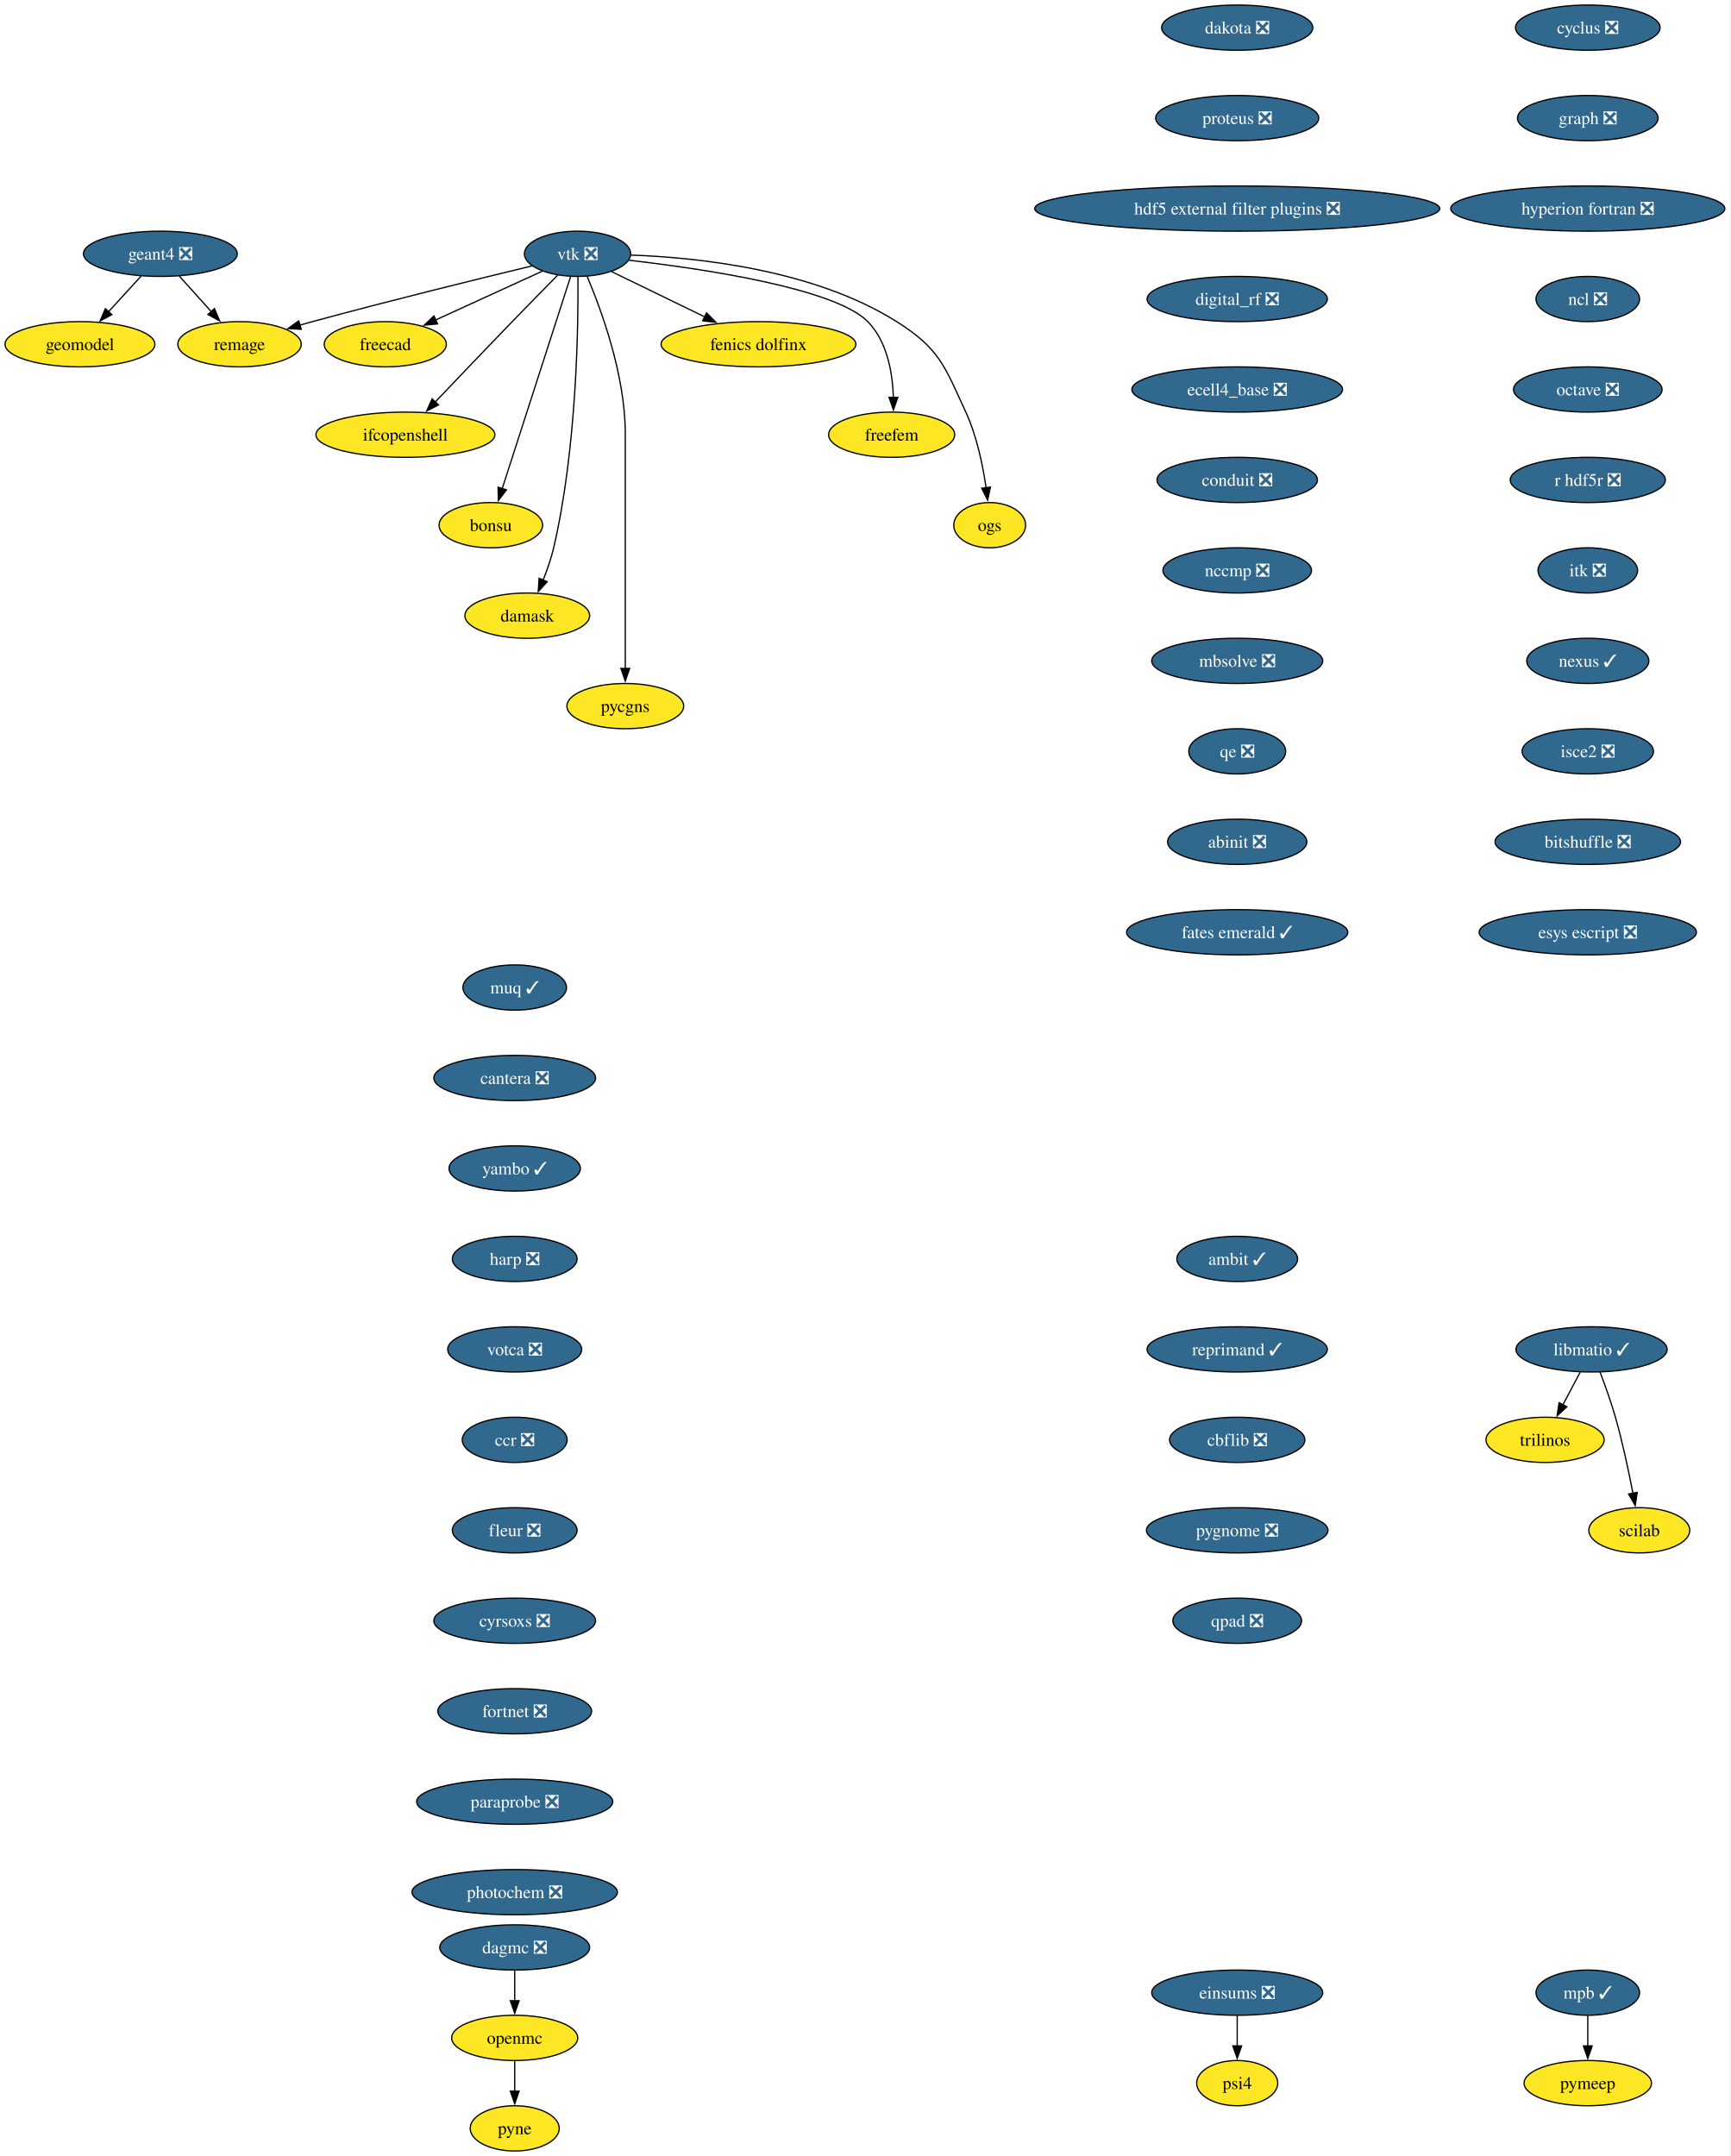
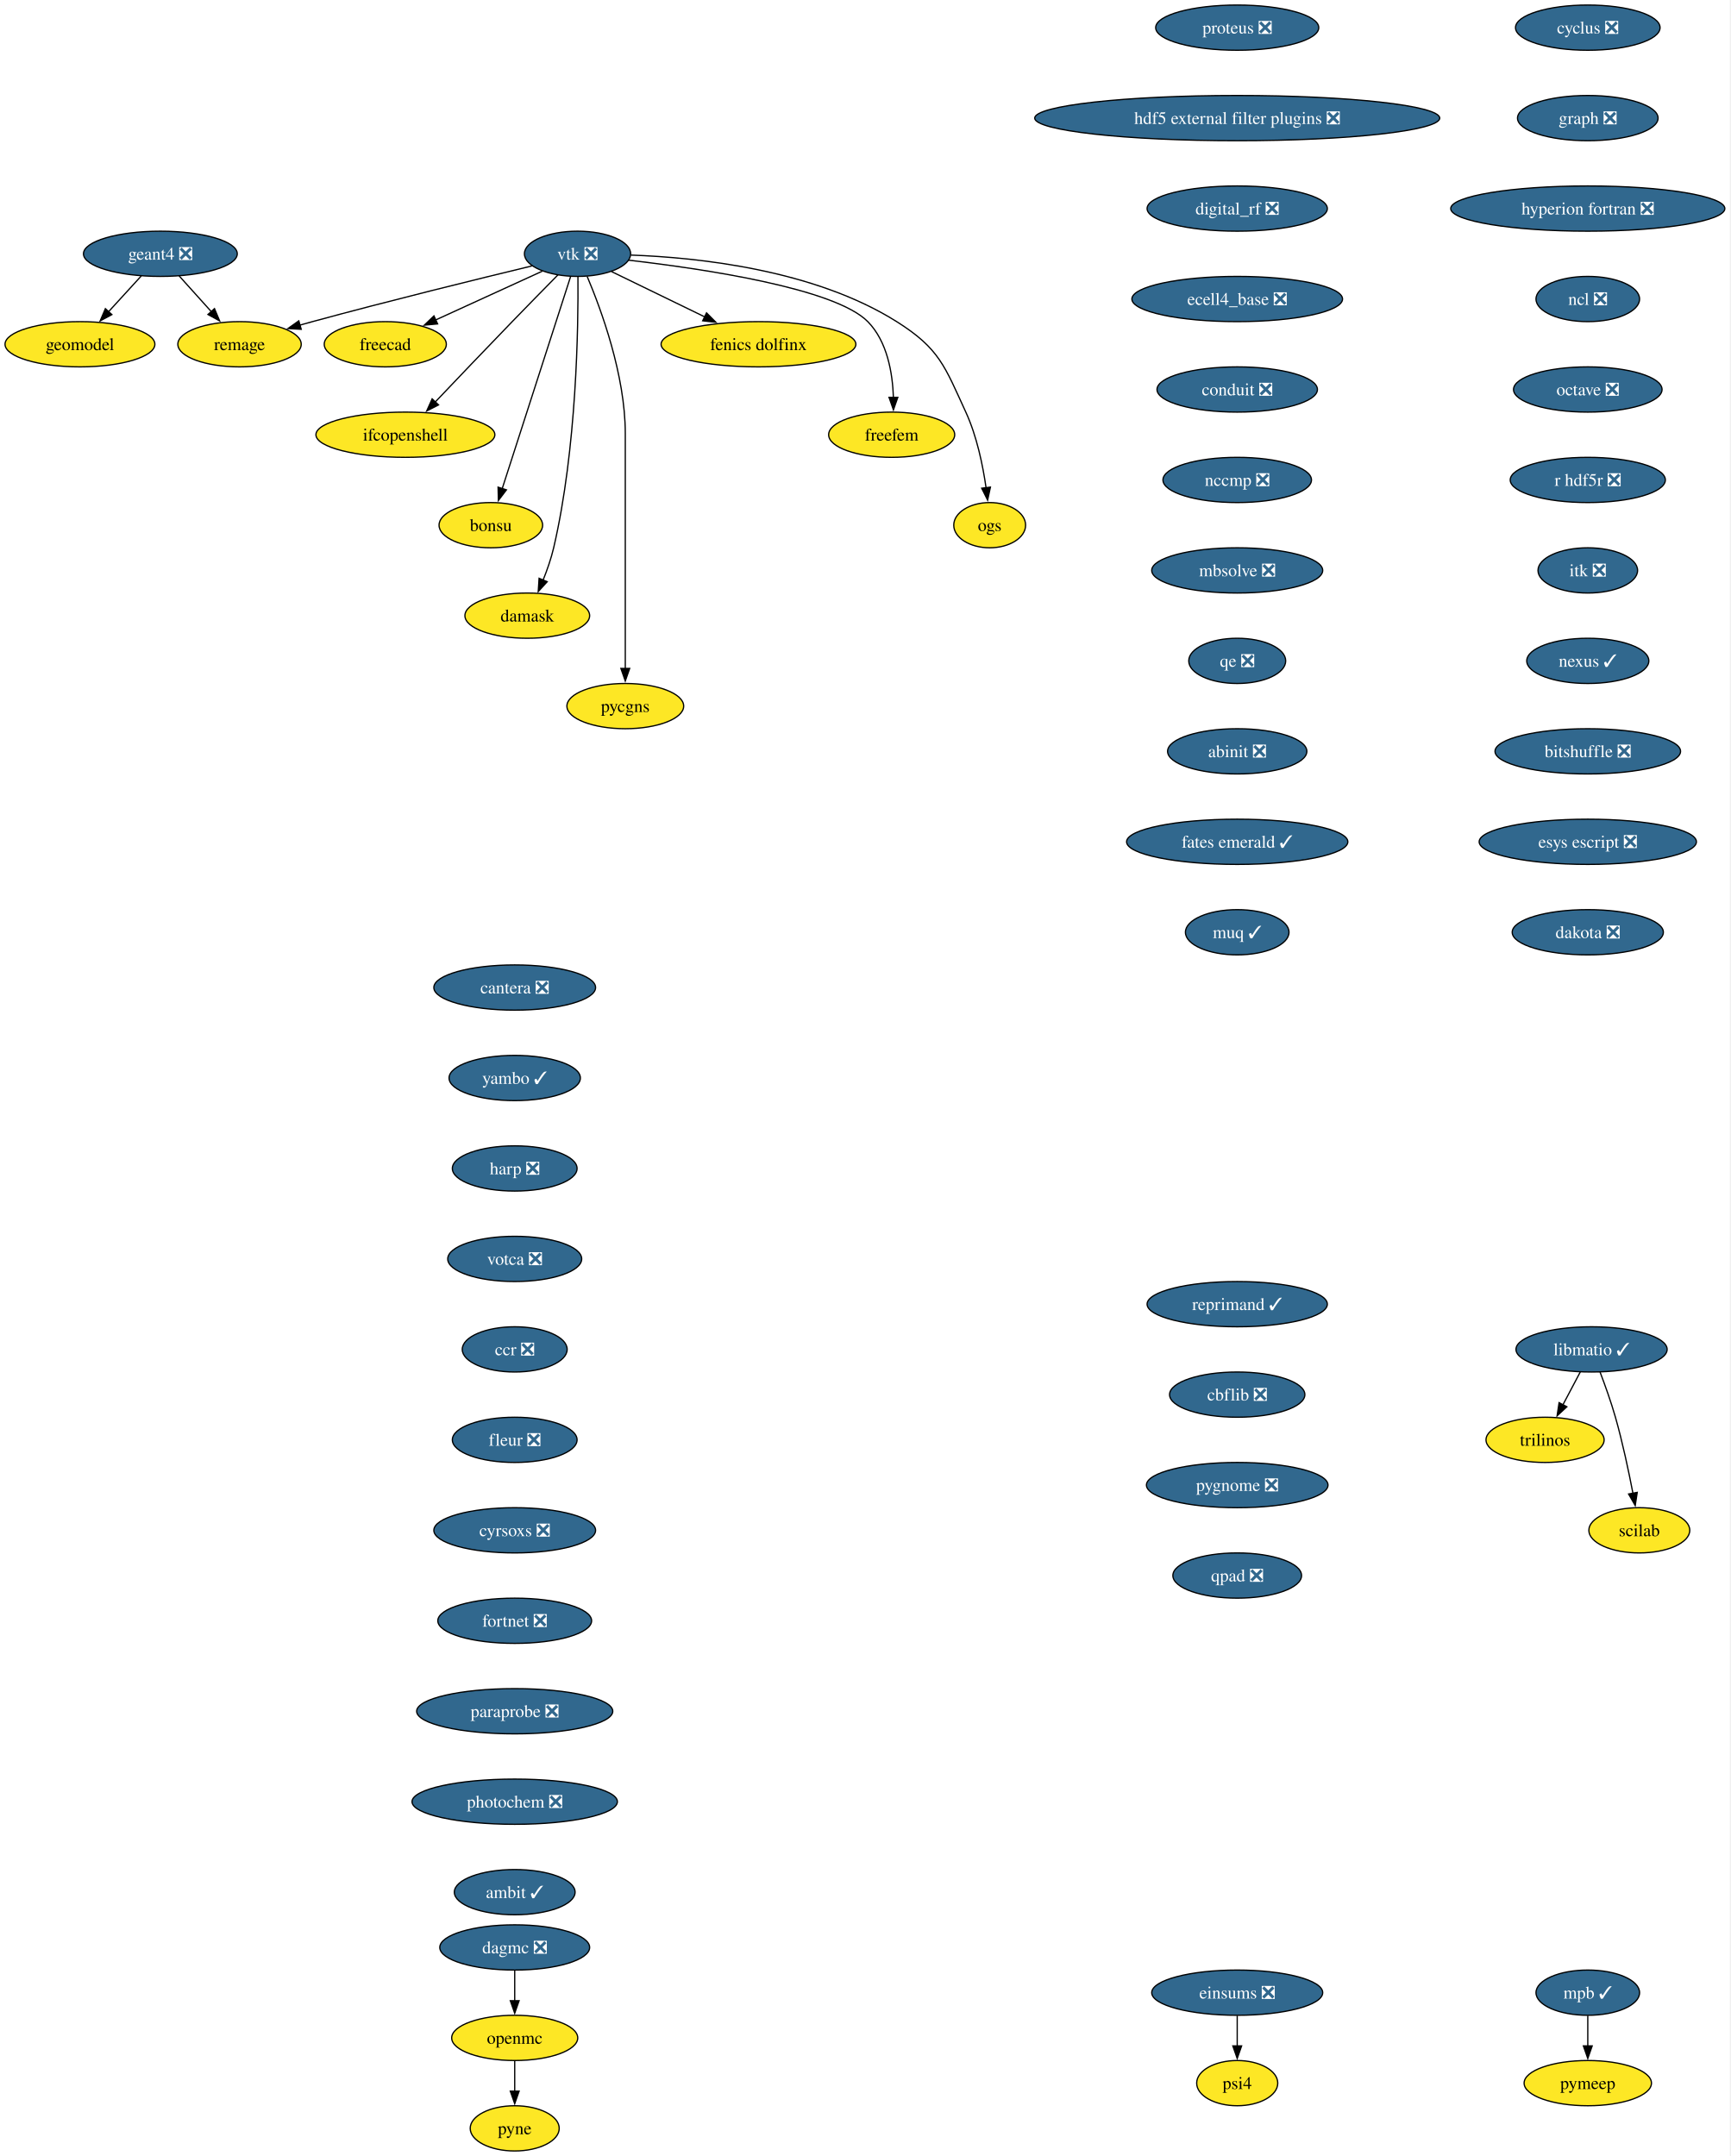
<svg xmlns="http://www.w3.org/2000/svg" xmlns:xlink="http://www.w3.org/1999/xlink" width="1377pt" height="1716pt" viewBox="0.00 0.00 1377.00 1716.00">
  <g id="graph0" class="graph" transform="scale(1 1) rotate(0) translate(4 1712)">
    <polygon fill="white" stroke="none" points="-4,4 -4,-1712 1372.71,-1712 1372.71,4 -4,4" />
    <g id="node1" class="node">
      <g id="a_node1">
        <a xlink:href="https://github.com/conda-forge/cyclus-feedstock/pull/112" xlink:title="cyclus ❎">
          <ellipse fill="#31688e" stroke="black" cx="1259.63" cy="-1690" rx="57.52" ry="18" />
          <text xml:space="preserve" text-anchor="middle" x="1259.63" y="-1685.33" font-family="Times,serif" font-size="14.00" fill="white">cyclus ❎</text>
        </a>
      </g>
    </g>
    <g id="node2" class="node">
      <g id="a_node2">
        <a xlink:href="https://github.com/conda-forge/graph-feedstock/pull/14" xlink:title="graph ❎">
          <ellipse fill="#31688e" stroke="black" cx="1259.63" cy="-1618" rx="55.94" ry="18" />
          <text xml:space="preserve" text-anchor="middle" x="1259.63" y="-1613.33" font-family="Times,serif" font-size="14.00" fill="white">graph ❎</text>
        </a>
      </g>
    </g>
    <g id="node3" class="node">
      <g id="a_node3">
        <a xlink:href="https://github.com/conda-forge/hyperion-fortran-feedstock/pull/36" xlink:title="hyperion fortran ❎">
          <ellipse fill="#31688e" stroke="black" cx="1259.63" cy="-1546" rx="109.08" ry="18" />
          <text xml:space="preserve" text-anchor="middle" x="1259.63" y="-1541.33" font-family="Times,serif" font-size="14.00" fill="white">hyperion fortran ❎</text>
        </a>
      </g>
    </g>
    <g id="node4" class="node">
      <g id="a_node4">
        <a xlink:href="https://github.com/conda-forge/ncl-feedstock/pull/171" xlink:title="ncl ❎">
          <ellipse fill="#31688e" stroke="black" cx="1259.63" cy="-1474" rx="41.21" ry="18" />
          <text xml:space="preserve" text-anchor="middle" x="1259.63" y="-1469.33" font-family="Times,serif" font-size="14.00" fill="white">ncl ❎</text>
        </a>
      </g>
    </g>
    <g id="node8" class="node">
      <g id="a_node8">
        <a xlink:href="https://github.com/conda-forge/octave-feedstock/pull/158" xlink:title="octave ❎">
          <ellipse fill="#31688e" stroke="black" cx="1259.63" cy="-1402" rx="59.1" ry="18" />
          <text xml:space="preserve" text-anchor="middle" x="1259.63" y="-1397.33" font-family="Times,serif" font-size="14.00" fill="white">octave ❎</text>
        </a>
      </g>
    </g>
    <g id="node5" class="node">
      <g id="a_node5">
        <a xlink:href="https://github.com/conda-forge/libmatio-feedstock/pull/62" xlink:title="libmatio ✓">
          <ellipse fill="#31688e" stroke="black" cx="1262.63" cy="-638" rx="60.15" ry="18" />
          <text xml:space="preserve" text-anchor="middle" x="1262.63" y="-633.33" font-family="Times,serif" font-size="14.00" fill="white">libmatio ✓</text>
        </a>
      </g>
    </g>
    <g id="node6" class="node">
      <g id="a_node6">
        <a xlink:href="https://github.com/conda-forge/trilinos-feedstock" xlink:title="trilinos">
          <ellipse fill="#fde725" stroke="black" cx="1225.63" cy="-566" rx="47" ry="18" />
          <text xml:space="preserve" text-anchor="middle" x="1225.63" y="-561.33" font-family="Times,serif" font-size="14.00">trilinos</text>
        </a>
      </g>
    </g>
    <g id="edge4" class="edge">
      <path fill="none" stroke="black" d="M1253.67,-620.05C1249.49,-612.14 1244.41,-602.54 1239.73,-593.69" />
      <polygon fill="black" stroke="black" points="1242.98,-592.33 1235.21,-585.13 1236.79,-595.6 1242.98,-592.33" />
    </g>
    <g id="node7" class="node">
      <g id="a_node7">
        <a xlink:href="https://github.com/conda-forge/scilab-feedstock" xlink:title="scilab">
          <ellipse fill="#fde725" stroke="black" cx="1300.63" cy="-494" rx="40.16" ry="18" />
          <text xml:space="preserve" text-anchor="middle" x="1300.63" y="-489.32" font-family="Times,serif" font-size="14.00">scilab</text>
        </a>
      </g>
    </g>
    <g id="edge5" class="edge">
      <path fill="none" stroke="black" d="M1269.38,-620C1273.3,-609.7 1278.15,-596.22 1281.63,-584 1287.32,-564 1292.18,-541.04 1295.56,-523.45" />
      <polygon fill="black" stroke="black" points="1298.98,-524.19 1297.38,-513.72 1292.1,-522.9 1298.98,-524.19" />
    </g>
    <g id="node9" class="node">
      <g id="a_node9">
        <a xlink:href="https://github.com/conda-forge/r-hdf5r-feedstock/pull/44" xlink:title="r hdf5r ❎">
          <ellipse fill="#31688e" stroke="black" cx="1259.63" cy="-1330" rx="61.73" ry="18" />
          <text xml:space="preserve" text-anchor="middle" x="1259.63" y="-1325.33" font-family="Times,serif" font-size="14.00" fill="white">r hdf5r ❎</text>
        </a>
      </g>
    </g>
    <g id="node12" class="node">
      <g id="a_node12">
        <a xlink:href="https://github.com/conda-forge/itk-feedstock/pull/53" xlink:title="itk ❎">
          <ellipse fill="#31688e" stroke="black" cx="1259.63" cy="-1258" rx="39.63" ry="18" />
          <text xml:space="preserve" text-anchor="middle" x="1259.63" y="-1253.33" font-family="Times,serif" font-size="14.00" fill="white">itk ❎</text>
        </a>
      </g>
    </g>
    <g id="node10" class="node">
      <g id="a_node10">
        <a xlink:href="https://github.com/conda-forge/openmc-feedstock" xlink:title="openmc">
          <ellipse fill="#fde725" stroke="black" cx="405.63" cy="-90" rx="50.16" ry="18" />
          <text xml:space="preserve" text-anchor="middle" x="405.63" y="-85.33" font-family="Times,serif" font-size="14.00">openmc</text>
        </a>
      </g>
    </g>
    <g id="node11" class="node">
      <g id="a_node11">
        <a xlink:href="https://github.com/conda-forge/pyne-feedstock" xlink:title="pyne">
          <ellipse fill="#fde725" stroke="black" cx="405.63" cy="-18" rx="35.42" ry="18" />
          <text xml:space="preserve" text-anchor="middle" x="405.63" y="-13.32" font-family="Times,serif" font-size="14.00">pyne</text>
        </a>
      </g>
    </g>
    <g id="edge8" class="edge">
      <path fill="none" stroke="black" d="M405.63,-71.7C405.63,-64.41 405.63,-55.73 405.63,-47.54" />
      <polygon fill="black" stroke="black" points="409.13,-47.62 405.63,-37.62 402.13,-47.62 409.13,-47.62" />
    </g>
    <g id="node25" class="node">
      <g id="a_node25">
        <a xlink:href="https://github.com/conda-forge/nexus-feedstock/pull/27" xlink:title="nexus ✓">
          <ellipse fill="#31688e" stroke="black" cx="1259.63" cy="-1186" rx="48.58" ry="18" />
          <text xml:space="preserve" text-anchor="middle" x="1259.63" y="-1181.33" font-family="Times,serif" font-size="14.00" fill="white">nexus ✓</text>
        </a>
      </g>
    </g>
    <g id="node13" class="node">
      <g id="a_node13">
        <a xlink:href="https://github.com/conda-forge/vtk-feedstock/pull/436" xlink:title="vtk ❎">
          <ellipse fill="#31688e" stroke="black" cx="455.63" cy="-1510" rx="42.26" ry="18" />
          <text xml:space="preserve" text-anchor="middle" x="455.63" y="-1505.33" font-family="Times,serif" font-size="14.00" fill="white">vtk ❎</text>
        </a>
      </g>
    </g>
    <g id="node14" class="node">
      <g id="a_node14">
        <a xlink:href="https://github.com/conda-forge/freecad-feedstock" xlink:title="freecad">
          <ellipse fill="#fde725" stroke="black" cx="302.63" cy="-1438" rx="48.58" ry="18" />
          <text xml:space="preserve" text-anchor="middle" x="302.63" y="-1433.33" font-family="Times,serif" font-size="14.00">freecad</text>
        </a>
      </g>
    </g>
    <g id="edge10" class="edge">
      <path fill="none" stroke="black" d="M427.56,-1496.16C403.73,-1485.25 369.23,-1469.47 342.52,-1457.25" />
      <polygon fill="black" stroke="black" points="344.27,-1454.2 333.72,-1453.22 341.35,-1460.57 344.27,-1454.2" />
    </g>
    <g id="node15" class="node">
      <g id="a_node15">
        <a xlink:href="https://github.com/conda-forge/ifcopenshell-feedstock" xlink:title="ifcopenshell">
          <ellipse fill="#fde725" stroke="black" cx="318.63" cy="-1366" rx="71.2" ry="18" />
          <text xml:space="preserve" text-anchor="middle" x="318.63" y="-1361.33" font-family="Times,serif" font-size="14.00">ifcopenshell</text>
        </a>
      </g>
    </g>
    <g id="edge11" class="edge">
      <path fill="none" stroke="black" d="M440.1,-1493.28C429.73,-1482.77 415.82,-1468.6 403.63,-1456 382.81,-1434.5 359.33,-1409.88 342.32,-1391.99" />
      <polygon fill="black" stroke="black" points="345.01,-1389.73 335.58,-1384.89 339.93,-1394.55 345.01,-1389.73" />
    </g>
    <g id="node16" class="node">
      <g id="a_node16">
        <a xlink:href="https://github.com/conda-forge/bonsu-feedstock" xlink:title="bonsu">
          <ellipse fill="#fde725" stroke="black" cx="386.63" cy="-1294" rx="41.21" ry="18" />
          <text xml:space="preserve" text-anchor="middle" x="386.63" y="-1289.33" font-family="Times,serif" font-size="14.00">bonsu</text>
        </a>
      </g>
    </g>
    <g id="edge12" class="edge">
      <path fill="none" stroke="black" d="M450.1,-1491.85C438.21,-1454.99 410.14,-1367.92 395.64,-1322.96" />
      <polygon fill="black" stroke="black" points="399.05,-1322.12 392.65,-1313.67 392.39,-1324.26 399.05,-1322.12" />
    </g>
    <g id="node17" class="node">
      <g id="a_node17">
        <a xlink:href="https://github.com/conda-forge/damask-feedstock" xlink:title="damask">
          <ellipse fill="#fde725" stroke="black" cx="415.63" cy="-1222" rx="49.63" ry="18" />
          <text xml:space="preserve" text-anchor="middle" x="415.63" y="-1217.33" font-family="Times,serif" font-size="14.00">damask</text>
        </a>
      </g>
    </g>
    <g id="edge13" class="edge">
      <path fill="none" stroke="black" d="M455.95,-1491.78C456.3,-1452.79 455.08,-1355.05 436.63,-1276 434.62,-1267.39 431.45,-1258.33 428.18,-1250.18" />
      <polygon fill="black" stroke="black" points="431.48,-1249 424.35,-1241.17 425.04,-1251.74 431.48,-1249" />
    </g>
    <g id="node18" class="node">
      <g id="a_node18">
        <a xlink:href="https://github.com/conda-forge/pycgns-feedstock" xlink:title="pycgns">
          <ellipse fill="#fde725" stroke="black" cx="493.63" cy="-1150" rx="46.47" ry="18" />
          <text xml:space="preserve" text-anchor="middle" x="493.63" y="-1145.33" font-family="Times,serif" font-size="14.00">pycgns</text>
        </a>
      </g>
    </g>
    <g id="edge14" class="edge">
      <path fill="none" stroke="black" d="M463.32,-1491.91C474.42,-1465.62 493.63,-1413.45 493.63,-1367 493.63,-1367 493.63,-1367 493.63,-1293 493.63,-1253.74 493.63,-1208.38 493.63,-1179.69" />
      <polygon fill="black" stroke="black" points="497.13,-1180 493.63,-1170 490.13,-1180 497.13,-1180" />
    </g>
    <g id="node19" class="node">
      <g id="a_node19">
        <a xlink:href="https://github.com/conda-forge/fenics-dolfinx-feedstock" xlink:title="fenics dolfinx">
          <ellipse fill="#fde725" stroke="black" cx="599.63" cy="-1438" rx="77.52" ry="18" />
          <text xml:space="preserve" text-anchor="middle" x="599.63" y="-1433.33" font-family="Times,serif" font-size="14.00">fenics dolfinx</text>
        </a>
      </g>
    </g>
    <g id="edge15" class="edge">
      <path fill="none" stroke="black" d="M482.71,-1495.83C503.58,-1485.69 532.82,-1471.48 556.84,-1459.8" />
      <polygon fill="black" stroke="black" points="558.29,-1462.98 565.76,-1455.47 555.23,-1456.69 558.29,-1462.98" />
    </g>
    <g id="node20" class="node">
      <g id="a_node20">
        <a xlink:href="https://github.com/conda-forge/freefem-feedstock" xlink:title="freefem">
          <ellipse fill="#fde725" stroke="black" cx="705.63" cy="-1366" rx="50.16" ry="18" />
          <text xml:space="preserve" text-anchor="middle" x="705.63" y="-1361.33" font-family="Times,serif" font-size="14.00">freefem</text>
        </a>
      </g>
    </g>
    <g id="edge16" class="edge">
      <path fill="none" stroke="black" d="M496.27,-1504.91C555.26,-1498.12 660.42,-1482.6 686.63,-1456 702.14,-1440.25 706.37,-1415.12 707.02,-1395.57" />
      <polygon fill="black" stroke="black" points="710.52,-1395.78 707.03,-1385.77 703.52,-1395.77 710.52,-1395.78" />
    </g>
    <g id="node21" class="node">
      <g id="a_node21">
        <a xlink:href="https://github.com/conda-forge/ogs-feedstock" xlink:title="ogs">
          <ellipse fill="#fde725" stroke="black" cx="783.63" cy="-1294" rx="28.59" ry="18" />
          <text xml:space="preserve" text-anchor="middle" x="783.63" y="-1289.33" font-family="Times,serif" font-size="14.00">ogs</text>
        </a>
      </g>
    </g>
    <g id="edge17" class="edge">
      <path fill="none" stroke="black" d="M498.08,-1508.98C551.41,-1507.08 643.88,-1497.41 709.63,-1456 743.7,-1434.54 747.79,-1420.58 764.63,-1384 773.42,-1364.9 778.2,-1341.61 780.77,-1323.64" />
      <polygon fill="black" stroke="black" points="784.22,-1324.3 782,-1313.94 777.27,-1323.42 784.22,-1324.3" />
    </g>
    <g id="node22" class="node">
      <g id="a_node22">
        <a xlink:href="https://github.com/conda-forge/remage-feedstock" xlink:title="remage">
          <ellipse fill="#fde725" stroke="black" cx="186.63" cy="-1438" rx="49.1" ry="18" />
          <text xml:space="preserve" text-anchor="middle" x="186.63" y="-1433.33" font-family="Times,serif" font-size="14.00">remage</text>
        </a>
      </g>
    </g>
    <g id="edge18" class="edge">
      <path fill="none" stroke="black" d="M419.3,-1500.33C377.16,-1490.17 305.67,-1472.61 244.63,-1456 241.34,-1455.11 237.96,-1454.17 234.55,-1453.2" />
      <polygon fill="black" stroke="black" points="235.73,-1449.9 225.15,-1450.52 233.8,-1456.63 235.73,-1449.9" />
    </g>
    <g id="node23" class="node">
      <g id="a_node23">
        <a xlink:href="https://github.com/conda-forge/mpb-feedstock/pull/51" xlink:title="mpb ✓">
          <ellipse fill="#31688e" stroke="black" cx="1259.63" cy="-126" rx="41.21" ry="18" />
          <text xml:space="preserve" text-anchor="middle" x="1259.63" y="-121.33" font-family="Times,serif" font-size="14.00" fill="white">mpb ✓</text>
        </a>
      </g>
    </g>
    <g id="node24" class="node">
      <g id="a_node24">
        <a xlink:href="https://github.com/conda-forge/pymeep-feedstock" xlink:title="pymeep">
          <ellipse fill="#fde725" stroke="black" cx="1259.63" cy="-54" rx="50.68" ry="18" />
          <text xml:space="preserve" text-anchor="middle" x="1259.63" y="-49.33" font-family="Times,serif" font-size="14.00">pymeep</text>
        </a>
      </g>
    </g>
    <g id="edge19" class="edge">
      <path fill="none" stroke="black" d="M1259.63,-107.7C1259.63,-100.41 1259.63,-91.73 1259.63,-83.54" />
      <polygon fill="black" stroke="black" points="1263.13,-83.62 1259.63,-73.62 1256.13,-83.62 1263.13,-83.62" />
    </g>
    <g id="node26" class="node">
      <g id="a_node26">
-         <a xlink:href="https://github.com/conda-forge/isce2-feedstock/pull/83" xlink:title="isce2 ❎">
-           <ellipse fill="#31688e" stroke="black" cx="1259.63" cy="-1114" rx="52.26" ry="18" />
-           <text xml:space="preserve" text-anchor="middle" x="1259.63" y="-1109.33" font-family="Times,serif" font-size="14.00" fill="white">isce2 ❎</text>
+         <a xlink:href="https://github.com/conda-forge/bitshuffle-feedstock/pull/64" xlink:title="bitshuffle ❎">
+           <ellipse fill="#31688e" stroke="black" cx="1259.63" cy="-1114" rx="73.83" ry="18" />
+           <text xml:space="preserve" text-anchor="middle" x="1259.63" y="-1109.33" font-family="Times,serif" font-size="14.00" fill="white">bitshuffle ❎</text>
        </a>
      </g>
    </g>
    <g id="node29" class="node">
      <g id="a_node29">
-         <a xlink:href="https://github.com/conda-forge/bitshuffle-feedstock/pull/64" xlink:title="bitshuffle ❎">
-           <ellipse fill="#31688e" stroke="black" cx="1259.63" cy="-1042" rx="73.83" ry="18" />
-           <text xml:space="preserve" text-anchor="middle" x="1259.63" y="-1037.33" font-family="Times,serif" font-size="14.00" fill="white">bitshuffle ❎</text>
+         <a xlink:href="https://github.com/conda-forge/esys-escript-feedstock/pull/83" xlink:title="esys escript ❎">
+           <ellipse fill="#31688e" stroke="black" cx="1259.63" cy="-1042" rx="86.46" ry="18" />
+           <text xml:space="preserve" text-anchor="middle" x="1259.63" y="-1037.33" font-family="Times,serif" font-size="14.00" fill="white">esys escript ❎</text>
        </a>
      </g>
    </g>
    <g id="node27" class="node">
      <g id="a_node27">
        <a xlink:href="https://github.com/conda-forge/geant4-feedstock/pull/103" xlink:title="geant4 ❎">
          <ellipse fill="#31688e" stroke="black" cx="123.63" cy="-1510" rx="61.2" ry="18" />
          <text xml:space="preserve" text-anchor="middle" x="123.63" y="-1505.33" font-family="Times,serif" font-size="14.00" fill="white">geant4 ❎</text>
        </a>
      </g>
    </g>
    <g id="edge22" class="edge">
      <path fill="none" stroke="black" d="M138.56,-1492.41C146.25,-1483.87 155.78,-1473.28 164.32,-1463.79" />
      <polygon fill="black" stroke="black" points="166.7,-1466.37 170.79,-1456.59 161.5,-1461.69 166.7,-1466.37" />
    </g>
    <g id="node28" class="node">
      <g id="a_node28">
        <a xlink:href="https://github.com/conda-forge/geomodel-feedstock" xlink:title="geomodel">
          <ellipse fill="#fde725" stroke="black" cx="59.63" cy="-1438" rx="59.63" ry="18" />
          <text xml:space="preserve" text-anchor="middle" x="59.63" y="-1433.33" font-family="Times,serif" font-size="14.00">geomodel</text>
        </a>
      </g>
    </g>
    <g id="edge23" class="edge">
      <path fill="none" stroke="black" d="M108.46,-1492.41C100.65,-1483.87 90.97,-1473.28 82.29,-1463.79" />
      <polygon fill="black" stroke="black" points="85.04,-1461.61 75.71,-1456.59 79.87,-1466.33 85.04,-1461.61" />
    </g>
    <g id="node30" class="node">
      <g id="a_node30">
-         <a xlink:href="https://github.com/conda-forge/esys-escript-feedstock/pull/83" xlink:title="esys escript ❎">
-           <ellipse fill="#31688e" stroke="black" cx="1259.63" cy="-970" rx="86.46" ry="18" />
-           <text xml:space="preserve" text-anchor="middle" x="1259.63" y="-965.33" font-family="Times,serif" font-size="14.00" fill="white">esys escript ❎</text>
+         <a xlink:href="https://github.com/conda-forge/dakota-feedstock/pull/61" xlink:title="dakota ❎">
+           <ellipse fill="#31688e" stroke="black" cx="1259.63" cy="-970" rx="60.15" ry="18" />
+           <text xml:space="preserve" text-anchor="middle" x="1259.63" y="-965.33" font-family="Times,serif" font-size="14.00" fill="white">dakota ❎</text>
        </a>
      </g>
    </g>
    <g id="node31" class="node">
      <g id="a_node31">
-         <a xlink:href="https://github.com/conda-forge/dakota-feedstock/pull/61" xlink:title="dakota ❎">
-           <ellipse fill="#31688e" stroke="black" cx="980.63" cy="-1690" rx="60.15" ry="18" />
-           <text xml:space="preserve" text-anchor="middle" x="980.63" y="-1685.33" font-family="Times,serif" font-size="14.00" fill="white">dakota ❎</text>
+         <a xlink:href="https://github.com/conda-forge/proteus-feedstock/pull/78" xlink:title="proteus ❎">
+           <ellipse fill="#31688e" stroke="black" cx="980.63" cy="-1690" rx="64.89" ry="18" />
+           <text xml:space="preserve" text-anchor="middle" x="980.63" y="-1685.33" font-family="Times,serif" font-size="14.00" fill="white">proteus ❎</text>
        </a>
      </g>
    </g>
    <g id="node32" class="node">
      <g id="a_node32">
-         <a xlink:href="https://github.com/conda-forge/proteus-feedstock/pull/78" xlink:title="proteus ❎">
-           <ellipse fill="#31688e" stroke="black" cx="980.63" cy="-1618" rx="64.89" ry="18" />
-           <text xml:space="preserve" text-anchor="middle" x="980.63" y="-1613.33" font-family="Times,serif" font-size="14.00" fill="white">proteus ❎</text>
+         <a xlink:href="https://github.com/conda-forge/hdf5-external-filter-plugins-feedstock/pull/29" xlink:title="hdf5 external filter plugins ❎">
+           <ellipse fill="#31688e" stroke="black" cx="980.63" cy="-1618" rx="161.17" ry="18" />
+           <text xml:space="preserve" text-anchor="middle" x="980.63" y="-1613.33" font-family="Times,serif" font-size="14.00" fill="white">hdf5 external filter plugins ❎</text>
        </a>
      </g>
    </g>
    <g id="node33" class="node">
      <g id="a_node33">
-         <a xlink:href="https://github.com/conda-forge/hdf5-external-filter-plugins-feedstock/pull/29" xlink:title="hdf5 external filter plugins ❎">
-           <ellipse fill="#31688e" stroke="black" cx="980.63" cy="-1546" rx="161.17" ry="18" />
-           <text xml:space="preserve" text-anchor="middle" x="980.63" y="-1541.33" font-family="Times,serif" font-size="14.00" fill="white">hdf5 external filter plugins ❎</text>
+         <a xlink:href="https://github.com/conda-forge/digital_rf-feedstock/pull/42" xlink:title="digital_rf ❎">
+           <ellipse fill="#31688e" stroke="black" cx="980.63" cy="-1546" rx="71.73" ry="18" />
+           <text xml:space="preserve" text-anchor="middle" x="980.63" y="-1541.33" font-family="Times,serif" font-size="14.00" fill="white">digital_rf ❎</text>
        </a>
      </g>
    </g>
    <g id="node34" class="node">
      <g id="a_node34">
-         <a xlink:href="https://github.com/conda-forge/digital_rf-feedstock/pull/42" xlink:title="digital_rf ❎">
-           <ellipse fill="#31688e" stroke="black" cx="980.63" cy="-1474" rx="71.73" ry="18" />
-           <text xml:space="preserve" text-anchor="middle" x="980.63" y="-1469.33" font-family="Times,serif" font-size="14.00" fill="white">digital_rf ❎</text>
+         <a xlink:href="https://github.com/conda-forge/ecell4_base-feedstock/pull/37" xlink:title="ecell4_base ❎">
+           <ellipse fill="#31688e" stroke="black" cx="980.63" cy="-1474" rx="83.83" ry="18" />
+           <text xml:space="preserve" text-anchor="middle" x="980.63" y="-1469.33" font-family="Times,serif" font-size="14.00" fill="white">ecell4_base ❎</text>
        </a>
      </g>
    </g>
    <g id="node35" class="node">
      <g id="a_node35">
-         <a xlink:href="https://github.com/conda-forge/ecell4_base-feedstock/pull/37" xlink:title="ecell4_base ❎">
-           <ellipse fill="#31688e" stroke="black" cx="980.63" cy="-1402" rx="83.83" ry="18" />
-           <text xml:space="preserve" text-anchor="middle" x="980.63" y="-1397.33" font-family="Times,serif" font-size="14.00" fill="white">ecell4_base ❎</text>
+         <a xlink:href="https://github.com/conda-forge/conduit-feedstock/pull/59" xlink:title="conduit ❎">
+           <ellipse fill="#31688e" stroke="black" cx="980.63" cy="-1402" rx="63.84" ry="18" />
+           <text xml:space="preserve" text-anchor="middle" x="980.63" y="-1397.33" font-family="Times,serif" font-size="14.00" fill="white">conduit ❎</text>
        </a>
      </g>
    </g>
    <g id="node36" class="node">
      <g id="a_node36">
-         <a xlink:href="https://github.com/conda-forge/conduit-feedstock/pull/59" xlink:title="conduit ❎">
-           <ellipse fill="#31688e" stroke="black" cx="980.63" cy="-1330" rx="63.84" ry="18" />
-           <text xml:space="preserve" text-anchor="middle" x="980.63" y="-1325.33" font-family="Times,serif" font-size="14.00" fill="white">conduit ❎</text>
+         <a xlink:href="https://github.com/conda-forge/nccmp-feedstock/pull/31" xlink:title="nccmp ❎">
+           <ellipse fill="#31688e" stroke="black" cx="980.63" cy="-1330" rx="59.1" ry="18" />
+           <text xml:space="preserve" text-anchor="middle" x="980.63" y="-1325.33" font-family="Times,serif" font-size="14.00" fill="white">nccmp ❎</text>
+         </a>
+       </g>
+     </g>
+     <g id="node38" class="node">
+       <g id="a_node38">
+         <a xlink:href="https://github.com/conda-forge/mbsolve-feedstock/pull/23" xlink:title="mbsolve ❎">
+           <ellipse fill="#31688e" stroke="black" cx="980.63" cy="-1258" rx="68.04" ry="18" />
+           <text xml:space="preserve" text-anchor="middle" x="980.63" y="-1253.33" font-family="Times,serif" font-size="14.00" fill="white">mbsolve ❎</text>
        </a>
      </g>
    </g>
    <g id="node37" class="node">
      <g id="a_node37">
-         <a xlink:href="https://github.com/conda-forge/nccmp-feedstock/pull/31" xlink:title="nccmp ❎">
-           <ellipse fill="#31688e" stroke="black" cx="980.63" cy="-1258" rx="59.1" ry="18" />
-           <text xml:space="preserve" text-anchor="middle" x="980.63" y="-1253.33" font-family="Times,serif" font-size="14.00" fill="white">nccmp ❎</text>
-         </a>
-       </g>
-     </g>
-     <g id="node39" class="node">
-       <g id="a_node39">
-         <a xlink:href="https://github.com/conda-forge/mbsolve-feedstock/pull/23" xlink:title="mbsolve ❎">
-           <ellipse fill="#31688e" stroke="black" cx="980.63" cy="-1186" rx="68.04" ry="18" />
-           <text xml:space="preserve" text-anchor="middle" x="980.63" y="-1181.33" font-family="Times,serif" font-size="14.00" fill="white">mbsolve ❎</text>
-         </a>
-       </g>
-     </g>
-     <g id="node38" class="node">
-       <g id="a_node38">
        <a xlink:href="https://github.com/conda-forge/dagmc-feedstock/pull/42" xlink:title="dagmc ❎">
          <ellipse fill="#31688e" stroke="black" cx="405.63" cy="-162" rx="59.63" ry="18" />
          <text xml:space="preserve" text-anchor="middle" x="405.63" y="-157.32" font-family="Times,serif" font-size="14.00" fill="white">dagmc ❎</text>
        </a>
      </g>
    </g>
-     <g id="edge32" class="edge">
+     <g id="edge31" class="edge">
      <path fill="none" stroke="black" d="M405.63,-143.7C405.63,-136.41 405.63,-127.73 405.63,-119.54" />
      <polygon fill="black" stroke="black" points="409.13,-119.62 405.63,-109.62 402.13,-119.62 409.13,-119.62" />
    </g>
+     <g id="node39" class="node">
+       <g id="a_node39">
+         <a xlink:href="https://github.com/conda-forge/qe-feedstock/pull/80" xlink:title="qe ❎">
+           <ellipse fill="#31688e" stroke="black" cx="980.63" cy="-1186" rx="38.58" ry="18" />
+           <text xml:space="preserve" text-anchor="middle" x="980.63" y="-1181.33" font-family="Times,serif" font-size="14.00" fill="white">qe ❎</text>
+         </a>
+       </g>
+     </g>
    <g id="node40" class="node">
      <g id="a_node40">
-         <a xlink:href="https://github.com/conda-forge/qe-feedstock/pull/80" xlink:title="qe ❎">
-           <ellipse fill="#31688e" stroke="black" cx="980.63" cy="-1114" rx="38.58" ry="18" />
-           <text xml:space="preserve" text-anchor="middle" x="980.63" y="-1109.33" font-family="Times,serif" font-size="14.00" fill="white">qe ❎</text>
+         <a xlink:href="https://github.com/conda-forge/abinit-feedstock/pull/82" xlink:title="abinit ❎">
+           <ellipse fill="#31688e" stroke="black" cx="980.63" cy="-1114" rx="55.42" ry="18" />
+           <text xml:space="preserve" text-anchor="middle" x="980.63" y="-1109.33" font-family="Times,serif" font-size="14.00" fill="white">abinit ❎</text>
        </a>
      </g>
    </g>
    <g id="node41" class="node">
      <g id="a_node41">
-         <a xlink:href="https://github.com/conda-forge/abinit-feedstock/pull/82" xlink:title="abinit ❎">
-           <ellipse fill="#31688e" stroke="black" cx="980.63" cy="-1042" rx="55.42" ry="18" />
-           <text xml:space="preserve" text-anchor="middle" x="980.63" y="-1037.33" font-family="Times,serif" font-size="14.00" fill="white">abinit ❎</text>
+         <a xlink:href="https://github.com/conda-forge/fates-emerald-feedstock/pull/24" xlink:title="fates emerald ✓">
+           <ellipse fill="#31688e" stroke="black" cx="980.63" cy="-1042" rx="88.04" ry="18" />
+           <text xml:space="preserve" text-anchor="middle" x="980.63" y="-1037.33" font-family="Times,serif" font-size="14.00" fill="white">fates emerald ✓</text>
        </a>
      </g>
    </g>
    <g id="node42" class="node">
      <g id="a_node42">
-         <a xlink:href="https://github.com/conda-forge/fates-emerald-feedstock/pull/24" xlink:title="fates emerald ✓">
-           <ellipse fill="#31688e" stroke="black" cx="980.63" cy="-970" rx="88.04" ry="18" />
-           <text xml:space="preserve" text-anchor="middle" x="980.63" y="-965.33" font-family="Times,serif" font-size="14.00" fill="white">fates emerald ✓</text>
+         <a xlink:href="https://github.com/conda-forge/muq-feedstock/pull/63" xlink:title="muq ✓">
+           <ellipse fill="#31688e" stroke="black" cx="980.63" cy="-970" rx="41.21" ry="18" />
+           <text xml:space="preserve" text-anchor="middle" x="980.63" y="-965.33" font-family="Times,serif" font-size="14.00" fill="white">muq ✓</text>
        </a>
      </g>
    </g>
    <g id="node43" class="node">
      <g id="a_node43">
-         <a xlink:href="https://github.com/conda-forge/muq-feedstock/pull/63" xlink:title="muq ✓">
-           <ellipse fill="#31688e" stroke="black" cx="405.63" cy="-926" rx="41.21" ry="18" />
-           <text xml:space="preserve" text-anchor="middle" x="405.63" y="-921.33" font-family="Times,serif" font-size="14.00" fill="white">muq ✓</text>
+         <a xlink:href="https://github.com/conda-forge/cantera-feedstock/pull/70" xlink:title="cantera ❎">
+           <ellipse fill="#31688e" stroke="black" cx="405.63" cy="-926" rx="64.36" ry="18" />
+           <text xml:space="preserve" text-anchor="middle" x="405.63" y="-921.33" font-family="Times,serif" font-size="14.00" fill="white">cantera ❎</text>
        </a>
      </g>
    </g>
    <g id="node44" class="node">
      <g id="a_node44">
-         <a xlink:href="https://github.com/conda-forge/cantera-feedstock/pull/70" xlink:title="cantera ❎">
-           <ellipse fill="#31688e" stroke="black" cx="405.63" cy="-854" rx="64.36" ry="18" />
-           <text xml:space="preserve" text-anchor="middle" x="405.63" y="-849.33" font-family="Times,serif" font-size="14.00" fill="white">cantera ❎</text>
+         <a xlink:href="https://github.com/conda-forge/yambo-feedstock/pull/52" xlink:title="yambo ✓">
+           <ellipse fill="#31688e" stroke="black" cx="405.63" cy="-854" rx="52.26" ry="18" />
+           <text xml:space="preserve" text-anchor="middle" x="405.63" y="-849.33" font-family="Times,serif" font-size="14.00" fill="white">yambo ✓</text>
        </a>
      </g>
    </g>
    <g id="node45" class="node">
      <g id="a_node45">
-         <a xlink:href="https://github.com/conda-forge/yambo-feedstock/pull/52" xlink:title="yambo ✓">
-           <ellipse fill="#31688e" stroke="black" cx="405.63" cy="-782" rx="52.26" ry="18" />
-           <text xml:space="preserve" text-anchor="middle" x="405.63" y="-777.33" font-family="Times,serif" font-size="14.00" fill="white">yambo ✓</text>
+         <a xlink:href="https://github.com/conda-forge/harp-feedstock/pull/57" xlink:title="harp ❎">
+           <ellipse fill="#31688e" stroke="black" cx="405.63" cy="-782" rx="49.63" ry="18" />
+           <text xml:space="preserve" text-anchor="middle" x="405.63" y="-777.33" font-family="Times,serif" font-size="14.00" fill="white">harp ❎</text>
        </a>
      </g>
    </g>
    <g id="node46" class="node">
      <g id="a_node46">
-         <a xlink:href="https://github.com/conda-forge/harp-feedstock/pull/57" xlink:title="harp ❎">
-           <ellipse fill="#31688e" stroke="black" cx="405.63" cy="-710" rx="49.63" ry="18" />
-           <text xml:space="preserve" text-anchor="middle" x="405.63" y="-705.33" font-family="Times,serif" font-size="14.00" fill="white">harp ❎</text>
+         <a xlink:href="https://github.com/conda-forge/votca-feedstock/pull/33" xlink:title="votca ❎">
+           <ellipse fill="#31688e" stroke="black" cx="405.63" cy="-710" rx="53.31" ry="18" />
+           <text xml:space="preserve" text-anchor="middle" x="405.63" y="-705.33" font-family="Times,serif" font-size="14.00" fill="white">votca ❎</text>
        </a>
      </g>
    </g>
    <g id="node47" class="node">
      <g id="a_node47">
-         <a xlink:href="https://github.com/conda-forge/votca-feedstock/pull/33" xlink:title="votca ❎">
-           <ellipse fill="#31688e" stroke="black" cx="405.63" cy="-638" rx="53.31" ry="18" />
-           <text xml:space="preserve" text-anchor="middle" x="405.63" y="-633.33" font-family="Times,serif" font-size="14.00" fill="white">votca ❎</text>
+         <a xlink:href="https://github.com/conda-forge/ccr-feedstock/pull/14" xlink:title="ccr ❎">
+           <ellipse fill="#31688e" stroke="black" cx="405.63" cy="-638" rx="41.74" ry="18" />
+           <text xml:space="preserve" text-anchor="middle" x="405.63" y="-633.33" font-family="Times,serif" font-size="14.00" fill="white">ccr ❎</text>
        </a>
      </g>
    </g>
    <g id="node48" class="node">
      <g id="a_node48">
-         <a xlink:href="https://github.com/conda-forge/ccr-feedstock/pull/14" xlink:title="ccr ❎">
-           <ellipse fill="#31688e" stroke="black" cx="405.63" cy="-566" rx="41.74" ry="18" />
-           <text xml:space="preserve" text-anchor="middle" x="405.63" y="-561.33" font-family="Times,serif" font-size="14.00" fill="white">ccr ❎</text>
+         <a xlink:href="https://github.com/conda-forge/fleur-feedstock/pull/28" xlink:title="fleur ❎">
+           <ellipse fill="#31688e" stroke="black" cx="405.63" cy="-566" rx="49.63" ry="18" />
+           <text xml:space="preserve" text-anchor="middle" x="405.63" y="-561.33" font-family="Times,serif" font-size="14.00" fill="white">fleur ❎</text>
        </a>
      </g>
    </g>
    <g id="node49" class="node">
      <g id="a_node49">
-         <a xlink:href="https://github.com/conda-forge/fleur-feedstock/pull/28" xlink:title="fleur ❎">
-           <ellipse fill="#31688e" stroke="black" cx="405.63" cy="-494" rx="49.63" ry="18" />
-           <text xml:space="preserve" text-anchor="middle" x="405.63" y="-489.32" font-family="Times,serif" font-size="14.00" fill="white">fleur ❎</text>
+         <a xlink:href="https://github.com/conda-forge/cyrsoxs-feedstock/pull/31" xlink:title="cyrsoxs ❎">
+           <ellipse fill="#31688e" stroke="black" cx="405.63" cy="-494" rx="64.36" ry="18" />
+           <text xml:space="preserve" text-anchor="middle" x="405.63" y="-489.32" font-family="Times,serif" font-size="14.00" fill="white">cyrsoxs ❎</text>
        </a>
      </g>
    </g>
    <g id="node50" class="node">
      <g id="a_node50">
-         <a xlink:href="https://github.com/conda-forge/cyrsoxs-feedstock/pull/31" xlink:title="cyrsoxs ❎">
-           <ellipse fill="#31688e" stroke="black" cx="405.63" cy="-422" rx="64.36" ry="18" />
-           <text xml:space="preserve" text-anchor="middle" x="405.63" y="-417.32" font-family="Times,serif" font-size="14.00" fill="white">cyrsoxs ❎</text>
+         <a xlink:href="https://github.com/conda-forge/fortnet-feedstock/pull/14" xlink:title="fortnet ❎">
+           <ellipse fill="#31688e" stroke="black" cx="405.63" cy="-422" rx="61.2" ry="18" />
+           <text xml:space="preserve" text-anchor="middle" x="405.63" y="-417.32" font-family="Times,serif" font-size="14.00" fill="white">fortnet ❎</text>
        </a>
      </g>
    </g>
    <g id="node51" class="node">
      <g id="a_node51">
-         <a xlink:href="https://github.com/conda-forge/fortnet-feedstock/pull/14" xlink:title="fortnet ❎">
-           <ellipse fill="#31688e" stroke="black" cx="405.63" cy="-350" rx="61.2" ry="18" />
-           <text xml:space="preserve" text-anchor="middle" x="405.63" y="-345.32" font-family="Times,serif" font-size="14.00" fill="white">fortnet ❎</text>
+         <a xlink:href="https://github.com/conda-forge/paraprobe-feedstock/pull/24" xlink:title="paraprobe ❎">
+           <ellipse fill="#31688e" stroke="black" cx="405.63" cy="-350" rx="78.04" ry="18" />
+           <text xml:space="preserve" text-anchor="middle" x="405.63" y="-345.32" font-family="Times,serif" font-size="14.00" fill="white">paraprobe ❎</text>
        </a>
      </g>
    </g>
    <g id="node52" class="node">
      <g id="a_node52">
-         <a xlink:href="https://github.com/conda-forge/paraprobe-feedstock/pull/24" xlink:title="paraprobe ❎">
-           <ellipse fill="#31688e" stroke="black" cx="405.63" cy="-278" rx="78.04" ry="18" />
-           <text xml:space="preserve" text-anchor="middle" x="405.63" y="-273.32" font-family="Times,serif" font-size="14.00" fill="white">paraprobe ❎</text>
+         <a xlink:href="https://github.com/conda-forge/photochem-feedstock/pull/43" xlink:title="photochem ❎">
+           <ellipse fill="#31688e" stroke="black" cx="405.63" cy="-278" rx="81.72" ry="18" />
+           <text xml:space="preserve" text-anchor="middle" x="405.63" y="-273.32" font-family="Times,serif" font-size="14.00" fill="white">photochem ❎</text>
+         </a>
+       </g>
+     </g>
+     <g id="node54" class="node">
+       <g id="a_node54">
+         <a xlink:href="https://github.com/conda-forge/ambit-feedstock/pull/19" xlink:title="ambit ✓">
+           <ellipse fill="#31688e" stroke="black" cx="405.63" cy="-206" rx="48.05" ry="18" />
+           <text xml:space="preserve" text-anchor="middle" x="405.63" y="-201.32" font-family="Times,serif" font-size="14.00" fill="white">ambit ✓</text>
        </a>
      </g>
    </g>
    <g id="node53" class="node">
      <g id="a_node53">
-         <a xlink:href="https://github.com/conda-forge/photochem-feedstock/pull/43" xlink:title="photochem ❎">
-           <ellipse fill="#31688e" stroke="black" cx="405.63" cy="-206" rx="81.72" ry="18" />
-           <text xml:space="preserve" text-anchor="middle" x="405.63" y="-201.32" font-family="Times,serif" font-size="14.00" fill="white">photochem ❎</text>
-         </a>
-       </g>
-     </g>
-     <g id="node54" class="node">
-       <g id="a_node54">
        <a xlink:href="https://github.com/conda-forge/psi4-feedstock" xlink:title="psi4">
          <ellipse fill="#fde725" stroke="black" cx="980.63" cy="-54" rx="32.27" ry="18" />
          <text xml:space="preserve" text-anchor="middle" x="980.63" y="-49.33" font-family="Times,serif" font-size="14.00">psi4</text>
        </a>
      </g>
    </g>
    <g id="node55" class="node">
      <g id="a_node55">
-         <a xlink:href="https://github.com/conda-forge/ambit-feedstock/pull/19" xlink:title="ambit ✓">
-           <ellipse fill="#31688e" stroke="black" cx="980.63" cy="-710" rx="48.05" ry="18" />
-           <text xml:space="preserve" text-anchor="middle" x="980.63" y="-705.33" font-family="Times,serif" font-size="14.00" fill="white">ambit ✓</text>
+         <a xlink:href="https://github.com/conda-forge/reprimand-feedstock/pull/14" xlink:title="reprimand ✓">
+           <ellipse fill="#31688e" stroke="black" cx="980.63" cy="-674" rx="71.73" ry="18" />
+           <text xml:space="preserve" text-anchor="middle" x="980.63" y="-669.33" font-family="Times,serif" font-size="14.00" fill="white">reprimand ✓</text>
        </a>
      </g>
    </g>
    <g id="node56" class="node">
      <g id="a_node56">
-         <a xlink:href="https://github.com/conda-forge/reprimand-feedstock/pull/14" xlink:title="reprimand ✓">
-           <ellipse fill="#31688e" stroke="black" cx="980.63" cy="-638" rx="71.73" ry="18" />
-           <text xml:space="preserve" text-anchor="middle" x="980.63" y="-633.33" font-family="Times,serif" font-size="14.00" fill="white">reprimand ✓</text>
+         <a xlink:href="https://github.com/conda-forge/cbflib-feedstock/pull/9" xlink:title="cbflib ❎">
+           <ellipse fill="#31688e" stroke="black" cx="980.63" cy="-602" rx="53.84" ry="18" />
+           <text xml:space="preserve" text-anchor="middle" x="980.63" y="-597.33" font-family="Times,serif" font-size="14.00" fill="white">cbflib ❎</text>
+         </a>
+       </g>
+     </g>
+     <g id="node58" class="node">
+       <g id="a_node58">
+         <a xlink:href="https://github.com/conda-forge/pygnome-feedstock/pull/27" xlink:title="pygnome ❎">
+           <ellipse fill="#31688e" stroke="black" cx="980.63" cy="-530" rx="72.25" ry="18" />
+           <text xml:space="preserve" text-anchor="middle" x="980.63" y="-525.33" font-family="Times,serif" font-size="14.00" fill="white">pygnome ❎</text>
        </a>
      </g>
    </g>
    <g id="node57" class="node">
      <g id="a_node57">
-         <a xlink:href="https://github.com/conda-forge/cbflib-feedstock/pull/9" xlink:title="cbflib ❎">
-           <ellipse fill="#31688e" stroke="black" cx="980.63" cy="-566" rx="53.84" ry="18" />
-           <text xml:space="preserve" text-anchor="middle" x="980.63" y="-561.33" font-family="Times,serif" font-size="14.00" fill="white">cbflib ❎</text>
-         </a>
-       </g>
-     </g>
-     <g id="node59" class="node">
-       <g id="a_node59">
-         <a xlink:href="https://github.com/conda-forge/pygnome-feedstock/pull/27" xlink:title="pygnome ❎">
-           <ellipse fill="#31688e" stroke="black" cx="980.63" cy="-494" rx="72.25" ry="18" />
-           <text xml:space="preserve" text-anchor="middle" x="980.63" y="-489.32" font-family="Times,serif" font-size="14.00" fill="white">pygnome ❎</text>
-         </a>
-       </g>
-     </g>
-     <g id="node58" class="node">
-       <g id="a_node58">
        <a xlink:href="https://github.com/conda-forge/einsums-feedstock/pull/52" xlink:title="einsums ❎">
          <ellipse fill="#31688e" stroke="black" cx="980.63" cy="-126" rx="68.04" ry="18" />
          <text xml:space="preserve" text-anchor="middle" x="980.63" y="-121.33" font-family="Times,serif" font-size="14.00" fill="white">einsums ❎</text>
        </a>
      </g>
    </g>
-     <g id="edge49" class="edge">
+     <g id="edge48" class="edge">
      <path fill="none" stroke="black" d="M980.63,-107.7C980.63,-100.41 980.63,-91.73 980.63,-83.54" />
      <polygon fill="black" stroke="black" points="984.13,-83.62 980.63,-73.62 977.13,-83.62 984.13,-83.62" />
    </g>
-     <g id="node60" class="node">
-       <g id="a_node60">
+     <g id="node59" class="node">
+       <g id="a_node59">
        <a xlink:href="https://github.com/conda-forge/qpad-feedstock/pull/4" xlink:title="qpad ❎">
-           <ellipse fill="#31688e" stroke="black" cx="980.63" cy="-422" rx="51.21" ry="18" />
-           <text xml:space="preserve" text-anchor="middle" x="980.63" y="-417.32" font-family="Times,serif" font-size="14.00" fill="white">qpad ❎</text>
+           <ellipse fill="#31688e" stroke="black" cx="980.63" cy="-458" rx="51.21" ry="18" />
+           <text xml:space="preserve" text-anchor="middle" x="980.63" y="-453.32" font-family="Times,serif" font-size="14.00" fill="white">qpad ❎</text>
        </a>
      </g>
    </g>
  </g>
</svg>
